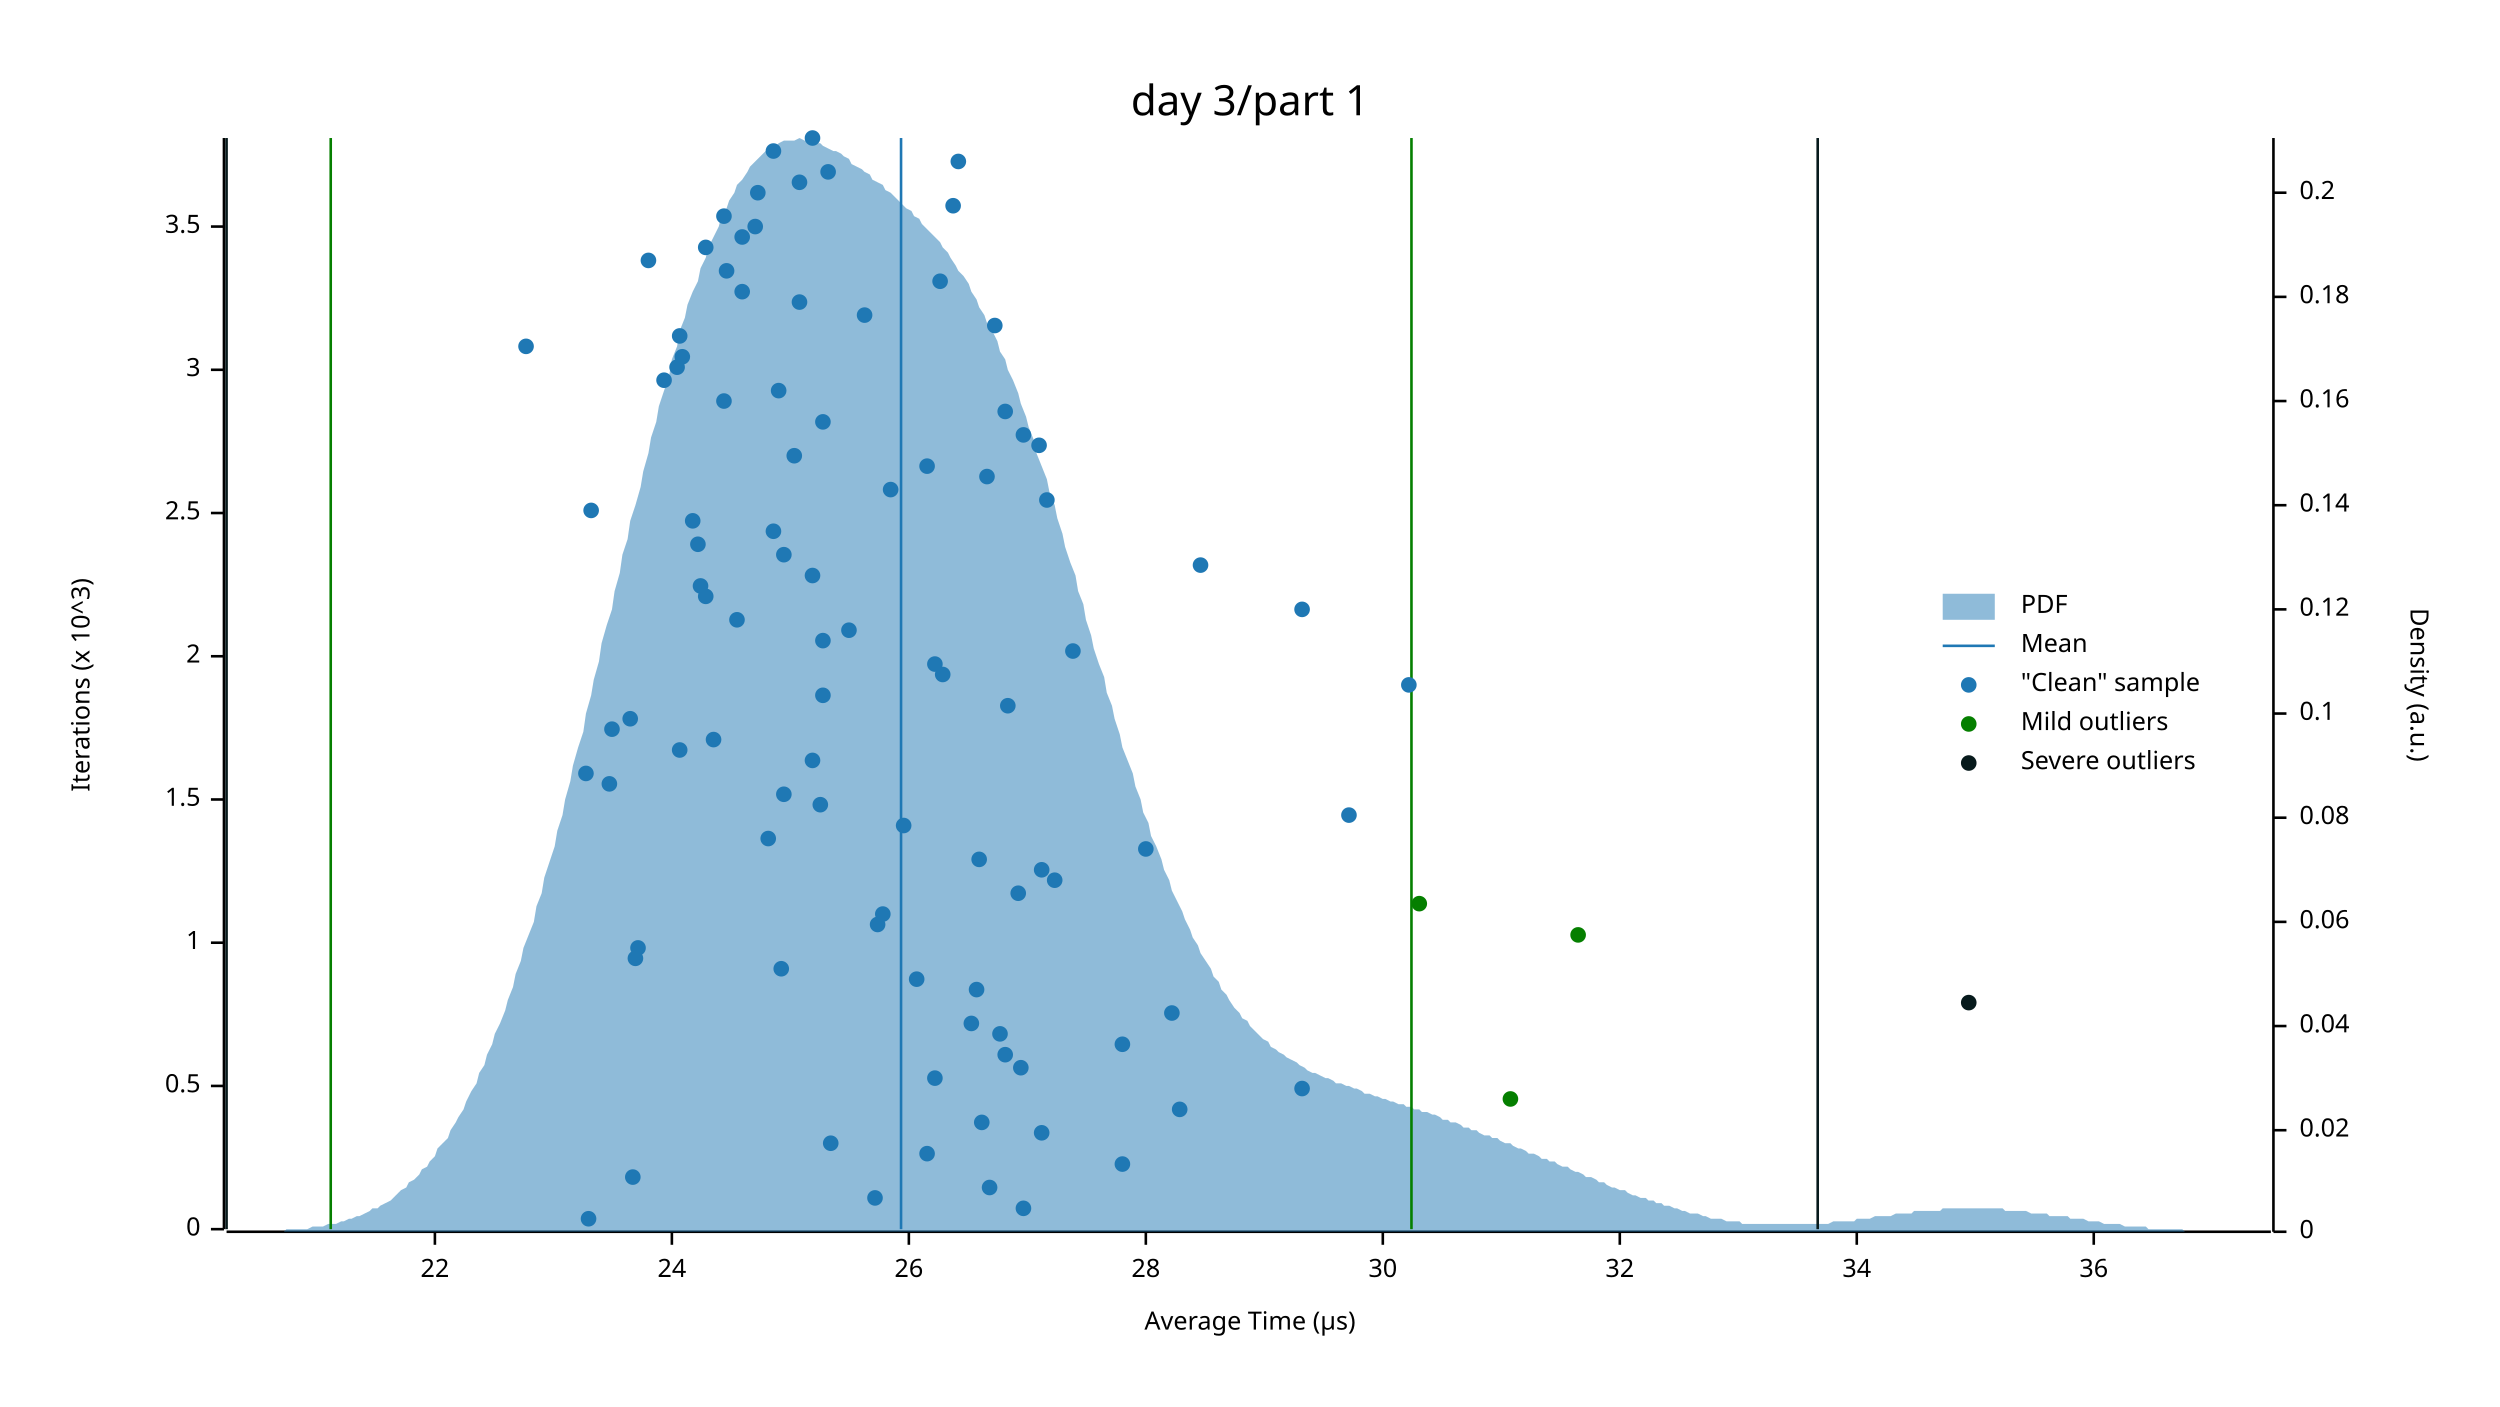
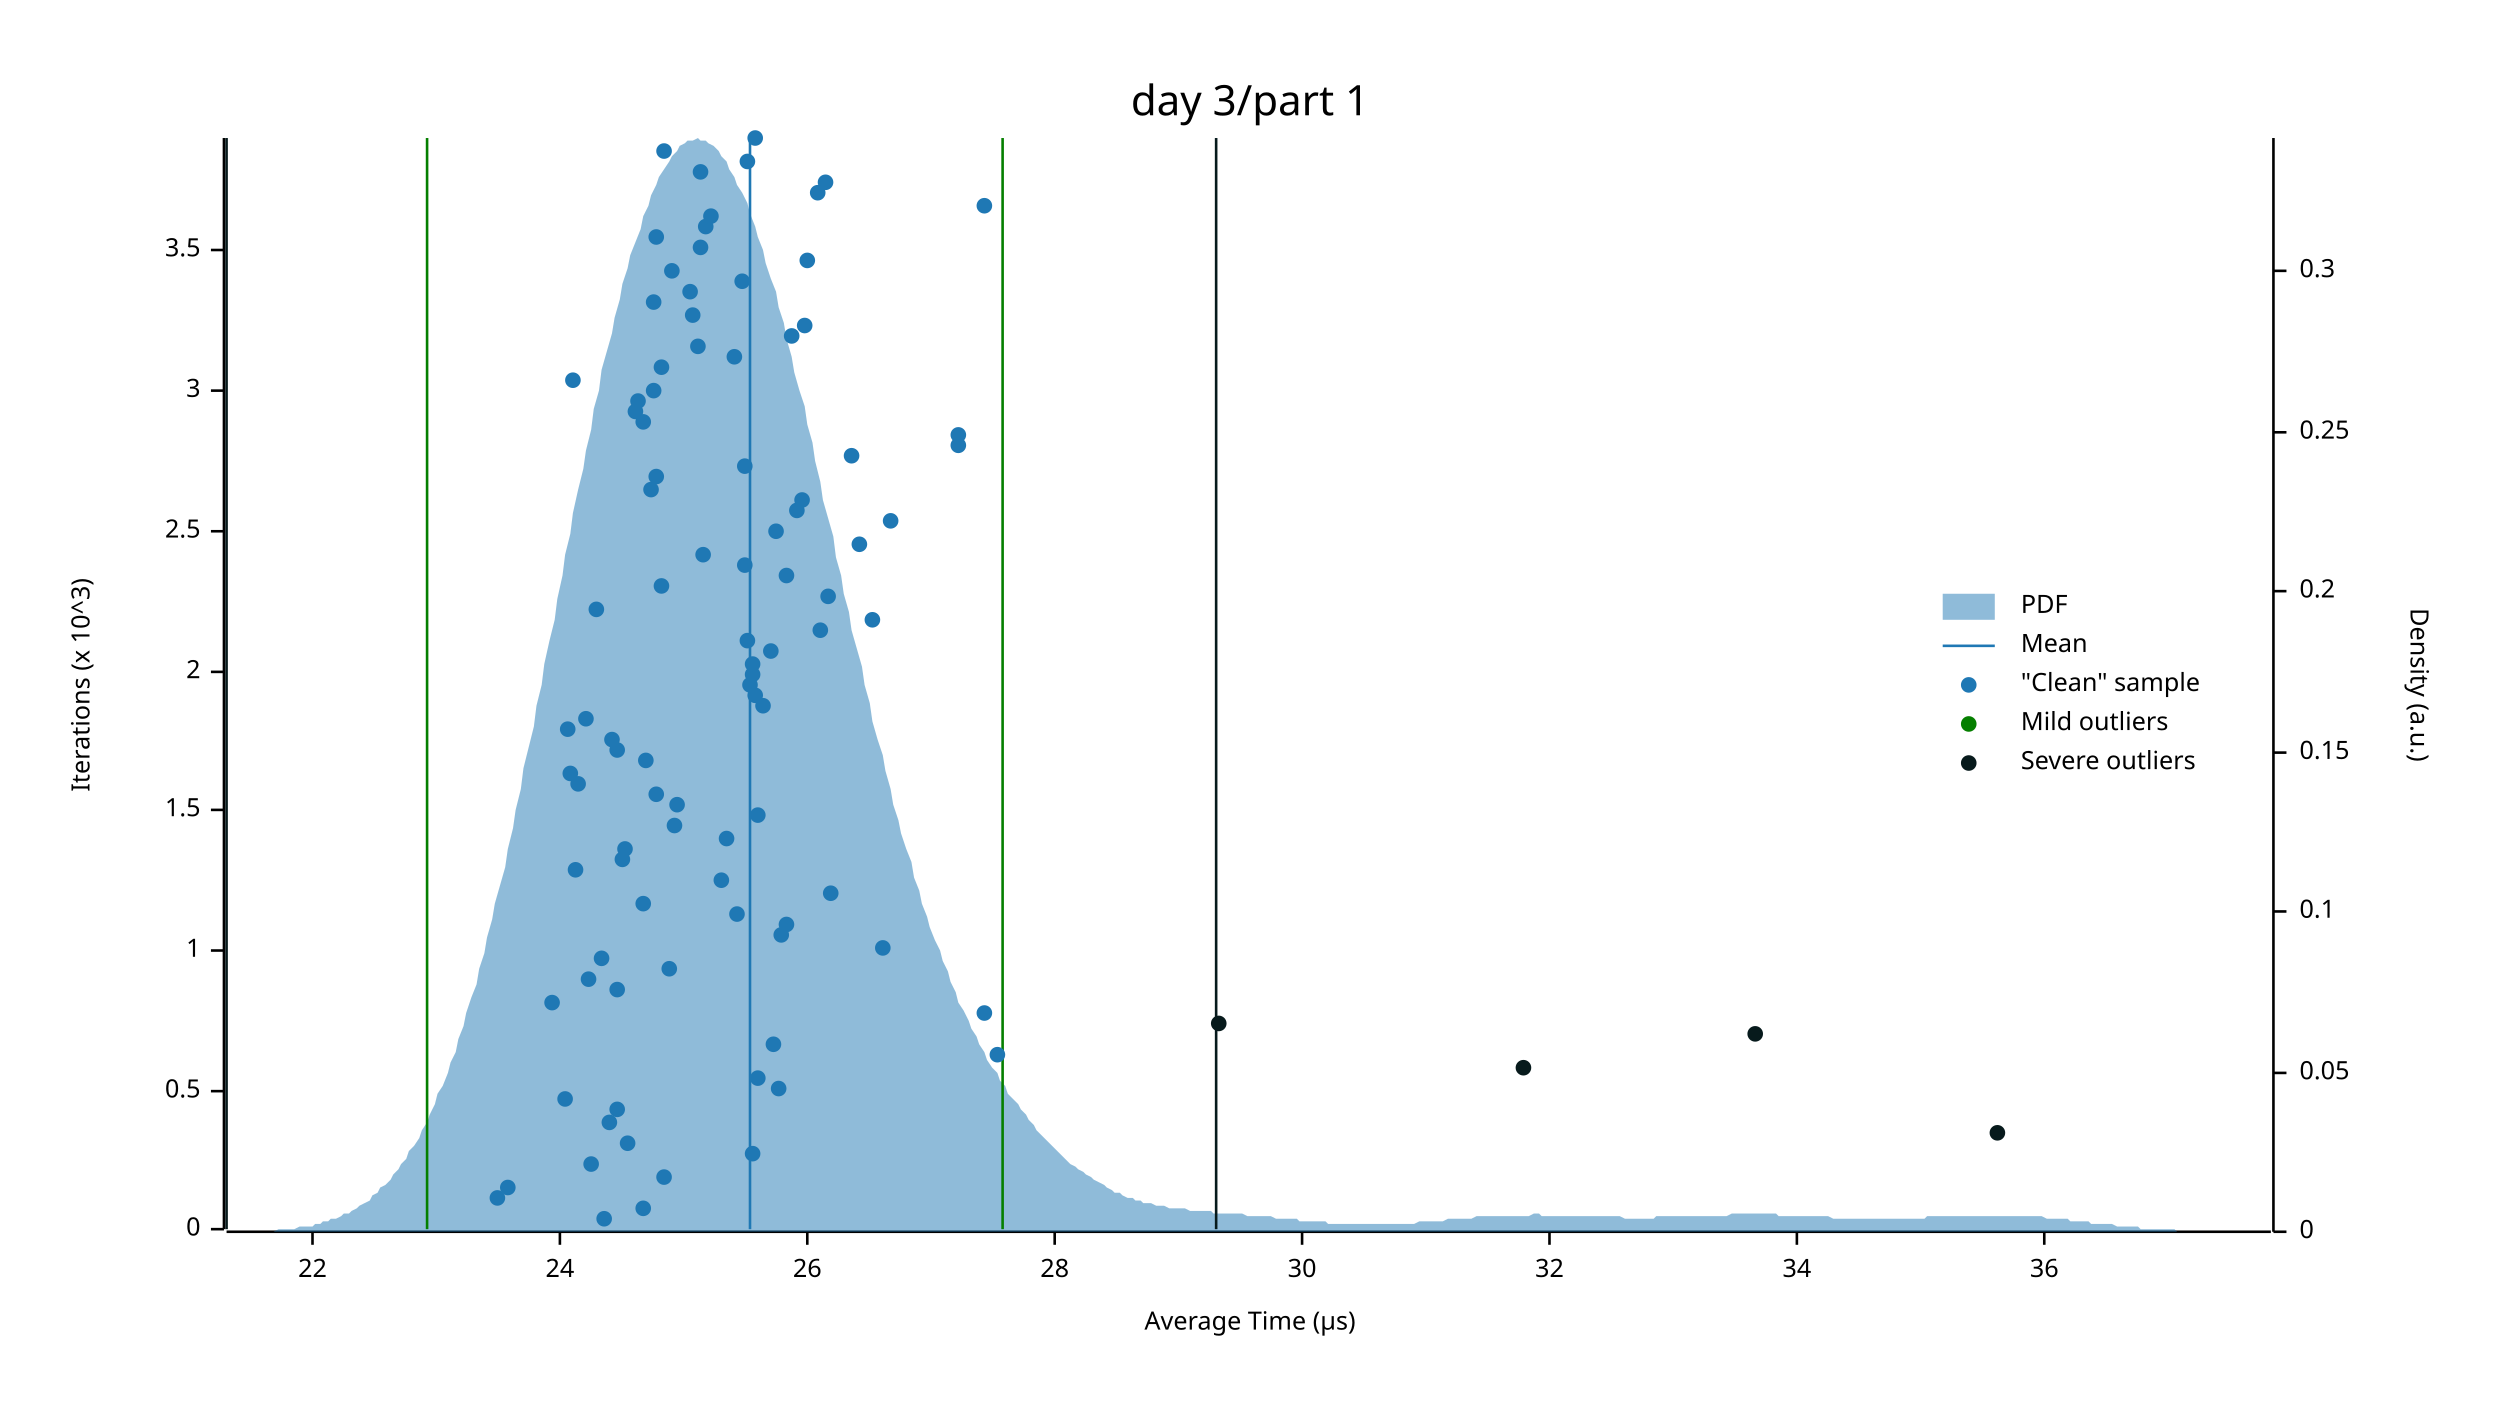
<svg xmlns="http://www.w3.org/2000/svg" width="960" height="540" viewBox="0 0 960 540">
  <text x="480" y="32" dy="0.76em" text-anchor="middle" font-family="sans-serif" font-size="16.129" opacity="1" fill="#000000">
day 3/part 1
</text>
  <text x="27" y="263" dy="0.76em" text-anchor="middle" font-family="sans-serif" font-size="9.677" opacity="1" fill="#000000" transform="rotate(270, 27, 263)">
Iterations (x 10^3)
</text>
  <text x="480" y="513" dy="-0.5ex" text-anchor="middle" font-family="sans-serif" font-size="9.677" opacity="1" fill="#000000">
Average Time (µs)
</text>
  <polyline fill="none" opacity="1" stroke="#000000" stroke-width="1" points="86,53 86,472 " />
  <text x="77" y="472" dy="0.5ex" text-anchor="end" font-family="sans-serif" font-size="9.677" opacity="1" fill="#000000">
0
</text>
  <polyline fill="none" opacity="1" stroke="#000000" stroke-width="1" points="81,472 86,472 " />
-   <text x="77" y="417" dy="0.5ex" text-anchor="end" font-family="sans-serif" font-size="9.677" opacity="1" fill="#000000">
+   <text x="77" y="419" dy="0.5ex" text-anchor="end" font-family="sans-serif" font-size="9.677" opacity="1" fill="#000000">
0.5
</text>
-   <polyline fill="none" opacity="1" stroke="#000000" stroke-width="1" points="81,417 86,417 " />
-   <text x="77" y="362" dy="0.5ex" text-anchor="end" font-family="sans-serif" font-size="9.677" opacity="1" fill="#000000">
+   <polyline fill="none" opacity="1" stroke="#000000" stroke-width="1" points="81,419 86,419 " />
+   <text x="77" y="365" dy="0.5ex" text-anchor="end" font-family="sans-serif" font-size="9.677" opacity="1" fill="#000000">
1
</text>
-   <polyline fill="none" opacity="1" stroke="#000000" stroke-width="1" points="81,362 86,362 " />
-   <text x="77" y="307" dy="0.5ex" text-anchor="end" font-family="sans-serif" font-size="9.677" opacity="1" fill="#000000">
+   <polyline fill="none" opacity="1" stroke="#000000" stroke-width="1" points="81,365 86,365 " />
+   <text x="77" y="311" dy="0.5ex" text-anchor="end" font-family="sans-serif" font-size="9.677" opacity="1" fill="#000000">
1.5
</text>
-   <polyline fill="none" opacity="1" stroke="#000000" stroke-width="1" points="81,307 86,307 " />
-   <text x="77" y="252" dy="0.5ex" text-anchor="end" font-family="sans-serif" font-size="9.677" opacity="1" fill="#000000">
+   <polyline fill="none" opacity="1" stroke="#000000" stroke-width="1" points="81,311 86,311 " />
+   <text x="77" y="258" dy="0.5ex" text-anchor="end" font-family="sans-serif" font-size="9.677" opacity="1" fill="#000000">
2
</text>
-   <polyline fill="none" opacity="1" stroke="#000000" stroke-width="1" points="81,252 86,252 " />
-   <text x="77" y="197" dy="0.5ex" text-anchor="end" font-family="sans-serif" font-size="9.677" opacity="1" fill="#000000">
+   <polyline fill="none" opacity="1" stroke="#000000" stroke-width="1" points="81,258 86,258 " />
+   <text x="77" y="204" dy="0.5ex" text-anchor="end" font-family="sans-serif" font-size="9.677" opacity="1" fill="#000000">
2.5
</text>
-   <polyline fill="none" opacity="1" stroke="#000000" stroke-width="1" points="81,197 86,197 " />
-   <text x="77" y="142" dy="0.5ex" text-anchor="end" font-family="sans-serif" font-size="9.677" opacity="1" fill="#000000">
+   <polyline fill="none" opacity="1" stroke="#000000" stroke-width="1" points="81,204 86,204 " />
+   <text x="77" y="150" dy="0.5ex" text-anchor="end" font-family="sans-serif" font-size="9.677" opacity="1" fill="#000000">
3
</text>
-   <polyline fill="none" opacity="1" stroke="#000000" stroke-width="1" points="81,142 86,142 " />
-   <text x="77" y="87" dy="0.5ex" text-anchor="end" font-family="sans-serif" font-size="9.677" opacity="1" fill="#000000">
+   <polyline fill="none" opacity="1" stroke="#000000" stroke-width="1" points="81,150 86,150 " />
+   <text x="77" y="96" dy="0.5ex" text-anchor="end" font-family="sans-serif" font-size="9.677" opacity="1" fill="#000000">
3.5
</text>
-   <polyline fill="none" opacity="1" stroke="#000000" stroke-width="1" points="81,87 86,87 " />
+   <polyline fill="none" opacity="1" stroke="#000000" stroke-width="1" points="81,96 86,96 " />
  <polyline fill="none" opacity="1" stroke="#000000" stroke-width="1" points="87,473 872,473 " />
-   <text x="167" y="483" dy="0.76em" text-anchor="middle" font-family="sans-serif" font-size="9.677" opacity="1" fill="#000000">
+   <text x="120" y="483" dy="0.76em" text-anchor="middle" font-family="sans-serif" font-size="9.677" opacity="1" fill="#000000">
22
</text>
-   <polyline fill="none" opacity="1" stroke="#000000" stroke-width="1" points="167,473 167,478 " />
-   <text x="258" y="483" dy="0.76em" text-anchor="middle" font-family="sans-serif" font-size="9.677" opacity="1" fill="#000000">
+   <polyline fill="none" opacity="1" stroke="#000000" stroke-width="1" points="120,473 120,478 " />
+   <text x="215" y="483" dy="0.76em" text-anchor="middle" font-family="sans-serif" font-size="9.677" opacity="1" fill="#000000">
24
</text>
-   <polyline fill="none" opacity="1" stroke="#000000" stroke-width="1" points="258,473 258,478 " />
-   <text x="349" y="483" dy="0.76em" text-anchor="middle" font-family="sans-serif" font-size="9.677" opacity="1" fill="#000000">
+   <polyline fill="none" opacity="1" stroke="#000000" stroke-width="1" points="215,473 215,478 " />
+   <text x="310" y="483" dy="0.76em" text-anchor="middle" font-family="sans-serif" font-size="9.677" opacity="1" fill="#000000">
26
</text>
-   <polyline fill="none" opacity="1" stroke="#000000" stroke-width="1" points="349,473 349,478 " />
-   <text x="440" y="483" dy="0.76em" text-anchor="middle" font-family="sans-serif" font-size="9.677" opacity="1" fill="#000000">
+   <polyline fill="none" opacity="1" stroke="#000000" stroke-width="1" points="310,473 310,478 " />
+   <text x="405" y="483" dy="0.76em" text-anchor="middle" font-family="sans-serif" font-size="9.677" opacity="1" fill="#000000">
28
</text>
-   <polyline fill="none" opacity="1" stroke="#000000" stroke-width="1" points="440,473 440,478 " />
-   <text x="531" y="483" dy="0.76em" text-anchor="middle" font-family="sans-serif" font-size="9.677" opacity="1" fill="#000000">
+   <polyline fill="none" opacity="1" stroke="#000000" stroke-width="1" points="405,473 405,478 " />
+   <text x="500" y="483" dy="0.76em" text-anchor="middle" font-family="sans-serif" font-size="9.677" opacity="1" fill="#000000">
30
</text>
-   <polyline fill="none" opacity="1" stroke="#000000" stroke-width="1" points="531,473 531,478 " />
-   <text x="622" y="483" dy="0.76em" text-anchor="middle" font-family="sans-serif" font-size="9.677" opacity="1" fill="#000000">
+   <polyline fill="none" opacity="1" stroke="#000000" stroke-width="1" points="500,473 500,478 " />
+   <text x="595" y="483" dy="0.76em" text-anchor="middle" font-family="sans-serif" font-size="9.677" opacity="1" fill="#000000">
32
</text>
-   <polyline fill="none" opacity="1" stroke="#000000" stroke-width="1" points="622,473 622,478 " />
-   <text x="713" y="483" dy="0.76em" text-anchor="middle" font-family="sans-serif" font-size="9.677" opacity="1" fill="#000000">
+   <polyline fill="none" opacity="1" stroke="#000000" stroke-width="1" points="595,473 595,478 " />
+   <text x="690" y="483" dy="0.76em" text-anchor="middle" font-family="sans-serif" font-size="9.677" opacity="1" fill="#000000">
34
</text>
-   <polyline fill="none" opacity="1" stroke="#000000" stroke-width="1" points="713,473 713,478 " />
-   <text x="804" y="483" dy="0.76em" text-anchor="middle" font-family="sans-serif" font-size="9.677" opacity="1" fill="#000000">
+   <polyline fill="none" opacity="1" stroke="#000000" stroke-width="1" points="690,473 690,478 " />
+   <text x="785" y="483" dy="0.76em" text-anchor="middle" font-family="sans-serif" font-size="9.677" opacity="1" fill="#000000">
36
</text>
-   <polyline fill="none" opacity="1" stroke="#000000" stroke-width="1" points="804,473 804,478 " />
+   <polyline fill="none" opacity="1" stroke="#000000" stroke-width="1" points="785,473 785,478 " />
  <text x="933" y="263" dy="0.76em" text-anchor="middle" font-family="sans-serif" font-size="9.677" opacity="1" fill="#000000" transform="rotate(90, 933, 263)">
Density (a.u.)
</text>
  <polyline fill="none" opacity="1" stroke="#000000" stroke-width="1" points="873,53 873,473 " />
  <text x="883" y="473" dy="0.5ex" text-anchor="start" font-family="sans-serif" font-size="9.677" opacity="1" fill="#000000">
0
</text>
  <polyline fill="none" opacity="1" stroke="#000000" stroke-width="1" points="873,473 878,473 " />
-   <text x="883" y="434" dy="0.5ex" text-anchor="start" font-family="sans-serif" font-size="9.677" opacity="1" fill="#000000">
- 0.02
- </text>
-   <polyline fill="none" opacity="1" stroke="#000000" stroke-width="1" points="873,434 878,434 " />
-   <text x="883" y="394" dy="0.5ex" text-anchor="start" font-family="sans-serif" font-size="9.677" opacity="1" fill="#000000">
- 0.04
- </text>
-   <polyline fill="none" opacity="1" stroke="#000000" stroke-width="1" points="873,394 878,394 " />
-   <text x="883" y="354" dy="0.5ex" text-anchor="start" font-family="sans-serif" font-size="9.677" opacity="1" fill="#000000">
- 0.06
- </text>
-   <polyline fill="none" opacity="1" stroke="#000000" stroke-width="1" points="873,354 878,354 " />
-   <text x="883" y="314" dy="0.5ex" text-anchor="start" font-family="sans-serif" font-size="9.677" opacity="1" fill="#000000">
- 0.08
- </text>
-   <polyline fill="none" opacity="1" stroke="#000000" stroke-width="1" points="873,314 878,314 " />
-   <text x="883" y="274" dy="0.5ex" text-anchor="start" font-family="sans-serif" font-size="9.677" opacity="1" fill="#000000">
+   <text x="883" y="412" dy="0.5ex" text-anchor="start" font-family="sans-serif" font-size="9.677" opacity="1" fill="#000000">
+ 0.05
+ </text>
+   <polyline fill="none" opacity="1" stroke="#000000" stroke-width="1" points="873,412 878,412 " />
+   <text x="883" y="350" dy="0.5ex" text-anchor="start" font-family="sans-serif" font-size="9.677" opacity="1" fill="#000000">
0.1
</text>
-   <polyline fill="none" opacity="1" stroke="#000000" stroke-width="1" points="873,274 878,274 " />
-   <text x="883" y="234" dy="0.5ex" text-anchor="start" font-family="sans-serif" font-size="9.677" opacity="1" fill="#000000">
- 0.12
- </text>
-   <polyline fill="none" opacity="1" stroke="#000000" stroke-width="1" points="873,234 878,234 " />
-   <text x="883" y="194" dy="0.5ex" text-anchor="start" font-family="sans-serif" font-size="9.677" opacity="1" fill="#000000">
- 0.14
- </text>
-   <polyline fill="none" opacity="1" stroke="#000000" stroke-width="1" points="873,194 878,194 " />
-   <text x="883" y="154" dy="0.5ex" text-anchor="start" font-family="sans-serif" font-size="9.677" opacity="1" fill="#000000">
- 0.16
- </text>
-   <polyline fill="none" opacity="1" stroke="#000000" stroke-width="1" points="873,154 878,154 " />
-   <text x="883" y="114" dy="0.5ex" text-anchor="start" font-family="sans-serif" font-size="9.677" opacity="1" fill="#000000">
- 0.18
- </text>
-   <polyline fill="none" opacity="1" stroke="#000000" stroke-width="1" points="873,114 878,114 " />
-   <text x="883" y="74" dy="0.5ex" text-anchor="start" font-family="sans-serif" font-size="9.677" opacity="1" fill="#000000">
+   <polyline fill="none" opacity="1" stroke="#000000" stroke-width="1" points="873,350 878,350 " />
+   <text x="883" y="289" dy="0.5ex" text-anchor="start" font-family="sans-serif" font-size="9.677" opacity="1" fill="#000000">
+ 0.15
+ </text>
+   <polyline fill="none" opacity="1" stroke="#000000" stroke-width="1" points="873,289 878,289 " />
+   <text x="883" y="227" dy="0.5ex" text-anchor="start" font-family="sans-serif" font-size="9.677" opacity="1" fill="#000000">
0.2
</text>
-   <polyline fill="none" opacity="1" stroke="#000000" stroke-width="1" points="873,74 878,74 " />
-   <polygon opacity="0.5" fill="#1F78B4" points="87,473 88,473 90,473 91,473 93,473 94,473 96,473 98,473 99,473 101,473 102,473 104,473 105,473 107,473 109,473 110,472 112,472 113,472 115,472 116,472 118,472 120,471 121,471 123,471 124,471 126,470 127,470 129,470 131,469 132,469 134,468 135,468 137,467 138,467 140,466 142,465 143,464 145,464 146,463 148,462 150,461 151,460 153,458 154,457 156,456 157,454 159,453 161,451 162,449 164,448 165,446 167,444 168,441 170,439 172,437 173,434 175,431 176,429 178,426 179,423 181,419 183,416 184,412 186,409 187,405 189,401 190,397 192,393 194,388 195,384 197,379 198,374 200,369 201,364 203,359 205,354 206,348 208,343 209,337 211,331 213,325 214,319 216,313 217,307 219,300 220,294 222,287 224,281 225,274 227,267 228,261 230,254 231,247 233,240 235,234 236,227 238,220 239,213 241,207 242,200 244,194 246,187 247,181 249,174 250,168 252,162 253,156 255,150 257,144 258,138 260,133 261,127 263,122 264,117 266,112 268,108 269,103 271,99 272,95 274,91 276,87 277,83 279,80 280,77 282,74 283,71 285,69 287,66 288,64 290,62 291,61 293,59 294,58 296,57 298,56 299,55 301,54 302,54 304,54 305,54 307,53 309,54 310,54 312,54 313,55 315,55 316,56 318,57 320,58 321,58 323,59 324,60 326,61 327,63 329,64 331,65 332,66 334,67 335,69 337,70 339,71 340,73 342,74 343,75 345,77 346,78 348,80 350,81 351,83 353,84 354,86 356,88 357,89 359,91 361,93 362,95 364,97 365,99 367,102 368,104 370,106 372,109 373,112 375,115 376,118 378,121 379,124 381,127 383,131 384,135 386,138 387,142 389,146 391,151 392,155 394,160 395,164 397,169 398,174 400,179 402,184 403,189 405,194 406,199 408,205 409,210 411,216 413,221 414,227 416,232 417,238 419,244 420,249 422,255 424,260 425,266 427,271 428,276 430,282 431,287 433,292 435,297 436,302 438,307 439,312 441,316 442,321 444,325 446,330 447,334 449,338 450,342 452,346 454,350 455,353 457,357 458,360 460,363 461,366 463,369 465,372 466,375 468,377 469,380 471,382 472,384 474,387 476,389 477,391 479,392 480,394 482,396 483,397 485,399 487,400 488,402 490,403 491,404 493,405 494,406 496,407 498,408 499,409 501,410 502,411 504,412 505,412 507,413 509,414 510,414 512,415 513,416 515,416 517,417 518,417 520,418 521,418 523,419 524,420 526,420 528,421 529,421 531,422 532,422 534,423 535,423 537,424 539,424 540,425 542,425 543,426 545,426 546,427 548,427 550,428 551,428 553,429 554,430 556,430 557,431 559,431 561,432 562,433 564,433 565,434 567,434 568,435 570,436 572,436 573,437 575,437 576,438 578,439 580,439 581,440 583,441 584,441 586,442 587,443 589,443 591,444 592,445 594,445 595,446 597,446 598,447 600,448 602,448 603,449 605,450 606,450 608,451 609,452 611,452 613,453 614,454 616,454 617,455 619,456 620,456 622,457 624,457 625,458 627,459 628,459 630,460 632,460 633,461 635,461 636,462 638,462 639,463 641,463 643,464 644,464 646,465 647,465 649,466 650,466 652,466 654,467 655,467 657,468 658,468 660,468 661,468 663,469 665,469 666,469 668,469 669,470 671,470 672,470 674,470 676,470 677,470 679,470 680,470 682,470 683,470 685,470 687,470 688,470 690,470 691,470 693,470 695,470 696,470 698,470 699,470 701,470 702,470 704,469 706,469 707,469 709,469 710,469 712,469 713,468 715,468 717,468 718,468 720,467 721,467 723,467 724,467 726,467 728,466 729,466 731,466 732,466 734,466 735,465 737,465 739,465 740,465 742,465 743,465 745,465 746,464 748,464 750,464 751,464 753,464 754,464 756,464 758,464 759,464 761,464 762,464 764,464 765,464 767,464 769,464 770,465 772,465 773,465 775,465 776,465 778,465 780,466 781,466 783,466 784,466 786,466 787,467 789,467 791,467 792,467 794,467 795,468 797,468 798,468 800,468 802,469 803,469 805,469 806,469 808,470 809,470 811,470 813,470 814,470 816,471 817,471 819,471 821,471 822,471 824,471 825,472 827,472 828,472 830,472 832,472 833,472 835,472 836,472 838,472 839,473 841,473 843,473 844,473 846,473 847,473 849,473 850,473 852,473 854,473 855,473 857,473 858,473 860,473 861,473 863,473 865,473 866,473 868,473 869,473 871,473 873,473 873,473 87,473 " />
-   <polyline fill="none" opacity="1" stroke="#1F78B4" stroke-width="1" points="346,472 346,53 " />
-   <polyline fill="none" opacity="1" stroke="#057F00" stroke-width="1" points="127,472 127,53 " />
-   <polyline fill="none" opacity="1" stroke="#057F00" stroke-width="1" points="542,472 542,53 " />
+   <polyline fill="none" opacity="1" stroke="#000000" stroke-width="1" points="873,227 878,227 " />
+   <text x="883" y="166" dy="0.5ex" text-anchor="start" font-family="sans-serif" font-size="9.677" opacity="1" fill="#000000">
+ 0.25
+ </text>
+   <polyline fill="none" opacity="1" stroke="#000000" stroke-width="1" points="873,166 878,166 " />
+   <text x="883" y="104" dy="0.5ex" text-anchor="start" font-family="sans-serif" font-size="9.677" opacity="1" fill="#000000">
+ 0.3
+ </text>
+   <polyline fill="none" opacity="1" stroke="#000000" stroke-width="1" points="873,104 878,104 " />
+   <polygon opacity="0.5" fill="#1F78B4" points="87,473 88,473 90,473 91,473 93,473 94,473 96,473 98,473 99,473 101,473 102,473 104,473 105,473 107,472 109,472 110,472 112,472 113,472 115,471 116,471 118,471 120,471 121,470 123,470 124,469 126,469 127,468 129,468 131,467 132,466 134,466 135,465 137,464 138,463 140,462 142,461 143,459 145,458 146,456 148,455 150,453 151,451 153,449 154,447 156,445 157,442 159,440 161,437 162,434 164,431 165,428 167,424 168,420 170,417 172,412 173,408 175,404 176,399 178,394 179,389 181,383 183,378 184,372 186,366 187,360 189,353 190,347 192,340 194,333 195,326 197,318 198,311 200,303 201,295 203,287 205,279 206,271 208,263 209,255 211,246 213,238 214,230 216,221 217,213 219,205 220,197 222,188 224,180 225,173 227,165 228,157 230,150 231,142 233,135 235,128 236,122 238,115 239,109 241,103 242,98 244,93 246,88 247,83 249,79 250,75 252,71 253,68 255,65 257,62 258,60 260,58 261,56 263,55 264,54 266,54 268,53 269,54 271,54 272,55 274,56 276,58 277,60 279,62 280,65 282,68 283,71 285,74 287,78 288,82 290,87 291,91 293,96 294,101 296,107 298,112 299,118 301,124 302,130 304,137 305,143 307,150 309,156 310,163 312,170 313,177 315,185 316,192 318,199 320,206 321,214 323,221 324,228 326,235 327,242 329,249 331,256 332,263 334,270 335,277 337,284 339,290 340,296 342,303 343,309 345,315 346,320 348,326 350,331 351,337 353,342 354,347 356,352 357,356 359,361 361,365 362,369 364,373 365,377 367,381 368,385 370,388 372,392 373,395 375,398 376,401 378,404 379,407 381,410 383,412 384,415 386,417 387,420 389,422 391,424 392,426 394,428 395,430 397,432 398,434 400,436 402,438 403,439 405,441 406,442 408,444 409,445 411,447 413,448 414,449 416,450 417,451 419,452 420,453 422,454 424,455 425,456 427,457 428,458 430,458 431,459 433,460 435,460 436,461 438,461 439,462 441,462 442,462 444,463 446,463 447,463 449,464 450,464 452,464 454,464 455,464 457,465 458,465 460,465 461,465 463,465 465,465 466,466 468,466 469,466 471,466 472,466 474,466 476,466 477,466 479,467 480,467 482,467 483,467 485,467 487,467 488,467 490,468 491,468 493,468 494,468 496,468 498,468 499,469 501,469 502,469 504,469 505,469 507,469 509,469 510,470 512,470 513,470 515,470 517,470 518,470 520,470 521,470 523,470 524,470 526,470 528,470 529,470 531,470 532,470 534,470 535,470 537,470 539,470 540,470 542,470 543,470 545,469 546,469 548,469 550,469 551,469 553,469 554,469 556,468 557,468 559,468 561,468 562,468 564,468 565,468 567,467 568,467 570,467 572,467 573,467 575,467 576,467 578,467 580,467 581,467 583,467 584,467 586,467 587,467 589,466 591,466 592,467 594,467 595,467 597,467 598,467 600,467 602,467 603,467 605,467 606,467 608,467 609,467 611,467 613,467 614,467 616,467 617,467 619,467 620,467 622,467 624,468 625,468 627,468 628,468 630,468 632,468 633,468 635,468 636,467 638,467 639,467 641,467 643,467 644,467 646,467 647,467 649,467 650,467 652,467 654,467 655,467 657,467 658,467 660,467 661,467 663,467 665,466 666,466 668,466 669,466 671,466 672,466 674,466 676,466 677,466 679,466 680,466 682,466 683,467 685,467 687,467 688,467 690,467 691,467 693,467 695,467 696,467 698,467 699,467 701,467 702,467 704,468 706,468 707,468 709,468 710,468 712,468 713,468 715,468 717,468 718,468 720,468 721,468 723,468 724,468 726,468 728,468 729,468 731,468 732,468 734,468 735,468 737,468 739,468 740,467 742,467 743,467 745,467 746,467 748,467 750,467 751,467 753,467 754,467 756,467 758,467 759,467 761,467 762,467 764,467 765,467 767,467 769,467 770,467 772,467 773,467 775,467 776,467 778,467 780,467 781,467 783,467 784,467 786,468 787,468 789,468 791,468 792,468 794,468 795,469 797,469 798,469 800,469 802,469 803,470 805,470 806,470 808,470 809,470 811,470 813,471 814,471 816,471 817,471 819,471 821,471 822,472 824,472 825,472 827,472 828,472 830,472 832,472 833,472 835,472 836,473 838,473 839,473 841,473 843,473 844,473 846,473 847,473 849,473 850,473 852,473 854,473 855,473 857,473 858,473 860,473 861,473 863,473 865,473 866,473 868,473 869,473 871,473 873,473 873,473 87,473 " />
+   <polyline fill="none" opacity="1" stroke="#1F78B4" stroke-width="1" points="288,472 288,53 " />
+   <polyline fill="none" opacity="1" stroke="#057F00" stroke-width="1" points="164,472 164,53 " />
+   <polyline fill="none" opacity="1" stroke="#057F00" stroke-width="1" points="385,472 385,53 " />
  <polyline fill="none" opacity="1" stroke="#071A1C" stroke-width="1" points="87,472 87,53 " />
-   <polyline fill="none" opacity="1" stroke="#071A1C" stroke-width="1" points="698,472 698,53 " />
-   <circle cx="226" cy="468" r="3" opacity="1" fill="#1F78B4" stroke="none" stroke-width="1" />
-   <circle cx="393" cy="464" r="3" opacity="1" fill="#1F78B4" stroke="none" stroke-width="1" />
-   <circle cx="336" cy="460" r="3" opacity="1" fill="#1F78B4" stroke="none" stroke-width="1" />
-   <circle cx="380" cy="456" r="3" opacity="1" fill="#1F78B4" stroke="none" stroke-width="1" />
-   <circle cx="243" cy="452" r="3" opacity="1" fill="#1F78B4" stroke="none" stroke-width="1" />
-   <circle cx="431" cy="447" r="3" opacity="1" fill="#1F78B4" stroke="none" stroke-width="1" />
-   <circle cx="356" cy="443" r="3" opacity="1" fill="#1F78B4" stroke="none" stroke-width="1" />
-   <circle cx="319" cy="439" r="3" opacity="1" fill="#1F78B4" stroke="none" stroke-width="1" />
-   <circle cx="400" cy="435" r="3" opacity="1" fill="#1F78B4" stroke="none" stroke-width="1" />
-   <circle cx="377" cy="431" r="3" opacity="1" fill="#1F78B4" stroke="none" stroke-width="1" />
-   <circle cx="453" cy="426" r="3" opacity="1" fill="#1F78B4" stroke="none" stroke-width="1" />
-   <circle cx="500" cy="418" r="3" opacity="1" fill="#1F78B4" stroke="none" stroke-width="1" />
-   <circle cx="359" cy="414" r="3" opacity="1" fill="#1F78B4" stroke="none" stroke-width="1" />
-   <circle cx="392" cy="410" r="3" opacity="1" fill="#1F78B4" stroke="none" stroke-width="1" />
-   <circle cx="386" cy="405" r="3" opacity="1" fill="#1F78B4" stroke="none" stroke-width="1" />
-   <circle cx="431" cy="401" r="3" opacity="1" fill="#1F78B4" stroke="none" stroke-width="1" />
-   <circle cx="384" cy="397" r="3" opacity="1" fill="#1F78B4" stroke="none" stroke-width="1" />
-   <circle cx="373" cy="393" r="3" opacity="1" fill="#1F78B4" stroke="none" stroke-width="1" />
-   <circle cx="450" cy="389" r="3" opacity="1" fill="#1F78B4" stroke="none" stroke-width="1" />
-   <circle cx="375" cy="380" r="3" opacity="1" fill="#1F78B4" stroke="none" stroke-width="1" />
-   <circle cx="352" cy="376" r="3" opacity="1" fill="#1F78B4" stroke="none" stroke-width="1" />
-   <circle cx="300" cy="372" r="3" opacity="1" fill="#1F78B4" stroke="none" stroke-width="1" />
-   <circle cx="244" cy="368" r="3" opacity="1" fill="#1F78B4" stroke="none" stroke-width="1" />
-   <circle cx="245" cy="364" r="3" opacity="1" fill="#1F78B4" stroke="none" stroke-width="1" />
-   <circle cx="337" cy="355" r="3" opacity="1" fill="#1F78B4" stroke="none" stroke-width="1" />
-   <circle cx="339" cy="351" r="3" opacity="1" fill="#1F78B4" stroke="none" stroke-width="1" />
-   <circle cx="391" cy="343" r="3" opacity="1" fill="#1F78B4" stroke="none" stroke-width="1" />
-   <circle cx="405" cy="338" r="3" opacity="1" fill="#1F78B4" stroke="none" stroke-width="1" />
-   <circle cx="400" cy="334" r="3" opacity="1" fill="#1F78B4" stroke="none" stroke-width="1" />
-   <circle cx="376" cy="330" r="3" opacity="1" fill="#1F78B4" stroke="none" stroke-width="1" />
-   <circle cx="440" cy="326" r="3" opacity="1" fill="#1F78B4" stroke="none" stroke-width="1" />
-   <circle cx="295" cy="322" r="3" opacity="1" fill="#1F78B4" stroke="none" stroke-width="1" />
-   <circle cx="347" cy="317" r="3" opacity="1" fill="#1F78B4" stroke="none" stroke-width="1" />
-   <circle cx="518" cy="313" r="3" opacity="1" fill="#1F78B4" stroke="none" stroke-width="1" />
-   <circle cx="315" cy="309" r="3" opacity="1" fill="#1F78B4" stroke="none" stroke-width="1" />
-   <circle cx="301" cy="305" r="3" opacity="1" fill="#1F78B4" stroke="none" stroke-width="1" />
-   <circle cx="234" cy="301" r="3" opacity="1" fill="#1F78B4" stroke="none" stroke-width="1" />
-   <circle cx="225" cy="297" r="3" opacity="1" fill="#1F78B4" stroke="none" stroke-width="1" />
-   <circle cx="312" cy="292" r="3" opacity="1" fill="#1F78B4" stroke="none" stroke-width="1" />
-   <circle cx="261" cy="288" r="3" opacity="1" fill="#1F78B4" stroke="none" stroke-width="1" />
-   <circle cx="274" cy="284" r="3" opacity="1" fill="#1F78B4" stroke="none" stroke-width="1" />
-   <circle cx="235" cy="280" r="3" opacity="1" fill="#1F78B4" stroke="none" stroke-width="1" />
-   <circle cx="242" cy="276" r="3" opacity="1" fill="#1F78B4" stroke="none" stroke-width="1" />
-   <circle cx="387" cy="271" r="3" opacity="1" fill="#1F78B4" stroke="none" stroke-width="1" />
-   <circle cx="316" cy="267" r="3" opacity="1" fill="#1F78B4" stroke="none" stroke-width="1" />
-   <circle cx="541" cy="263" r="3" opacity="1" fill="#1F78B4" stroke="none" stroke-width="1" />
-   <circle cx="362" cy="259" r="3" opacity="1" fill="#1F78B4" stroke="none" stroke-width="1" />
-   <circle cx="359" cy="255" r="3" opacity="1" fill="#1F78B4" stroke="none" stroke-width="1" />
-   <circle cx="412" cy="250" r="3" opacity="1" fill="#1F78B4" stroke="none" stroke-width="1" />
-   <circle cx="316" cy="246" r="3" opacity="1" fill="#1F78B4" stroke="none" stroke-width="1" />
-   <circle cx="326" cy="242" r="3" opacity="1" fill="#1F78B4" stroke="none" stroke-width="1" />
-   <circle cx="283" cy="238" r="3" opacity="1" fill="#1F78B4" stroke="none" stroke-width="1" />
-   <circle cx="500" cy="234" r="3" opacity="1" fill="#1F78B4" stroke="none" stroke-width="1" />
-   <circle cx="271" cy="229" r="3" opacity="1" fill="#1F78B4" stroke="none" stroke-width="1" />
-   <circle cx="269" cy="225" r="3" opacity="1" fill="#1F78B4" stroke="none" stroke-width="1" />
-   <circle cx="312" cy="221" r="3" opacity="1" fill="#1F78B4" stroke="none" stroke-width="1" />
-   <circle cx="461" cy="217" r="3" opacity="1" fill="#1F78B4" stroke="none" stroke-width="1" />
-   <circle cx="301" cy="213" r="3" opacity="1" fill="#1F78B4" stroke="none" stroke-width="1" />
-   <circle cx="268" cy="209" r="3" opacity="1" fill="#1F78B4" stroke="none" stroke-width="1" />
-   <circle cx="297" cy="204" r="3" opacity="1" fill="#1F78B4" stroke="none" stroke-width="1" />
-   <circle cx="266" cy="200" r="3" opacity="1" fill="#1F78B4" stroke="none" stroke-width="1" />
-   <circle cx="227" cy="196" r="3" opacity="1" fill="#1F78B4" stroke="none" stroke-width="1" />
-   <circle cx="402" cy="192" r="3" opacity="1" fill="#1F78B4" stroke="none" stroke-width="1" />
-   <circle cx="342" cy="188" r="3" opacity="1" fill="#1F78B4" stroke="none" stroke-width="1" />
-   <circle cx="379" cy="183" r="3" opacity="1" fill="#1F78B4" stroke="none" stroke-width="1" />
-   <circle cx="356" cy="179" r="3" opacity="1" fill="#1F78B4" stroke="none" stroke-width="1" />
-   <circle cx="305" cy="175" r="3" opacity="1" fill="#1F78B4" stroke="none" stroke-width="1" />
-   <circle cx="399" cy="171" r="3" opacity="1" fill="#1F78B4" stroke="none" stroke-width="1" />
-   <circle cx="393" cy="167" r="3" opacity="1" fill="#1F78B4" stroke="none" stroke-width="1" />
-   <circle cx="316" cy="162" r="3" opacity="1" fill="#1F78B4" stroke="none" stroke-width="1" />
-   <circle cx="386" cy="158" r="3" opacity="1" fill="#1F78B4" stroke="none" stroke-width="1" />
-   <circle cx="278" cy="154" r="3" opacity="1" fill="#1F78B4" stroke="none" stroke-width="1" />
-   <circle cx="299" cy="150" r="3" opacity="1" fill="#1F78B4" stroke="none" stroke-width="1" />
-   <circle cx="255" cy="146" r="3" opacity="1" fill="#1F78B4" stroke="none" stroke-width="1" />
-   <circle cx="260" cy="141" r="3" opacity="1" fill="#1F78B4" stroke="none" stroke-width="1" />
-   <circle cx="262" cy="137" r="3" opacity="1" fill="#1F78B4" stroke="none" stroke-width="1" />
-   <circle cx="202" cy="133" r="3" opacity="1" fill="#1F78B4" stroke="none" stroke-width="1" />
-   <circle cx="261" cy="129" r="3" opacity="1" fill="#1F78B4" stroke="none" stroke-width="1" />
-   <circle cx="382" cy="125" r="3" opacity="1" fill="#1F78B4" stroke="none" stroke-width="1" />
-   <circle cx="332" cy="121" r="3" opacity="1" fill="#1F78B4" stroke="none" stroke-width="1" />
-   <circle cx="307" cy="116" r="3" opacity="1" fill="#1F78B4" stroke="none" stroke-width="1" />
-   <circle cx="285" cy="112" r="3" opacity="1" fill="#1F78B4" stroke="none" stroke-width="1" />
-   <circle cx="361" cy="108" r="3" opacity="1" fill="#1F78B4" stroke="none" stroke-width="1" />
-   <circle cx="279" cy="104" r="3" opacity="1" fill="#1F78B4" stroke="none" stroke-width="1" />
-   <circle cx="249" cy="100" r="3" opacity="1" fill="#1F78B4" stroke="none" stroke-width="1" />
-   <circle cx="271" cy="95" r="3" opacity="1" fill="#1F78B4" stroke="none" stroke-width="1" />
-   <circle cx="285" cy="91" r="3" opacity="1" fill="#1F78B4" stroke="none" stroke-width="1" />
-   <circle cx="290" cy="87" r="3" opacity="1" fill="#1F78B4" stroke="none" stroke-width="1" />
-   <circle cx="278" cy="83" r="3" opacity="1" fill="#1F78B4" stroke="none" stroke-width="1" />
-   <circle cx="366" cy="79" r="3" opacity="1" fill="#1F78B4" stroke="none" stroke-width="1" />
-   <circle cx="291" cy="74" r="3" opacity="1" fill="#1F78B4" stroke="none" stroke-width="1" />
-   <circle cx="307" cy="70" r="3" opacity="1" fill="#1F78B4" stroke="none" stroke-width="1" />
-   <circle cx="318" cy="66" r="3" opacity="1" fill="#1F78B4" stroke="none" stroke-width="1" />
-   <circle cx="368" cy="62" r="3" opacity="1" fill="#1F78B4" stroke="none" stroke-width="1" />
-   <circle cx="297" cy="58" r="3" opacity="1" fill="#1F78B4" stroke="none" stroke-width="1" />
-   <circle cx="312" cy="53" r="3" opacity="1" fill="#1F78B4" stroke="none" stroke-width="1" />
-   <circle cx="580" cy="422" r="3" opacity="1" fill="#057F00" stroke="none" stroke-width="1" />
-   <circle cx="606" cy="359" r="3" opacity="1" fill="#057F00" stroke="none" stroke-width="1" />
-   <circle cx="545" cy="347" r="3" opacity="1" fill="#057F00" stroke="none" stroke-width="1" />
-   <circle cx="756" cy="385" r="3" opacity="1" fill="#071A1C" stroke="none" stroke-width="1" />
+   <polyline fill="none" opacity="1" stroke="#071A1C" stroke-width="1" points="467,472 467,53 " />
+   <circle cx="232" cy="468" r="3" opacity="1" fill="#1F78B4" stroke="none" stroke-width="1" />
+   <circle cx="247" cy="464" r="3" opacity="1" fill="#1F78B4" stroke="none" stroke-width="1" />
+   <circle cx="191" cy="460" r="3" opacity="1" fill="#1F78B4" stroke="none" stroke-width="1" />
+   <circle cx="195" cy="456" r="3" opacity="1" fill="#1F78B4" stroke="none" stroke-width="1" />
+   <circle cx="255" cy="452" r="3" opacity="1" fill="#1F78B4" stroke="none" stroke-width="1" />
+   <circle cx="227" cy="447" r="3" opacity="1" fill="#1F78B4" stroke="none" stroke-width="1" />
+   <circle cx="289" cy="443" r="3" opacity="1" fill="#1F78B4" stroke="none" stroke-width="1" />
+   <circle cx="241" cy="439" r="3" opacity="1" fill="#1F78B4" stroke="none" stroke-width="1" />
+   <circle cx="234" cy="431" r="3" opacity="1" fill="#1F78B4" stroke="none" stroke-width="1" />
+   <circle cx="237" cy="426" r="3" opacity="1" fill="#1F78B4" stroke="none" stroke-width="1" />
+   <circle cx="217" cy="422" r="3" opacity="1" fill="#1F78B4" stroke="none" stroke-width="1" />
+   <circle cx="299" cy="418" r="3" opacity="1" fill="#1F78B4" stroke="none" stroke-width="1" />
+   <circle cx="291" cy="414" r="3" opacity="1" fill="#1F78B4" stroke="none" stroke-width="1" />
+   <circle cx="383" cy="405" r="3" opacity="1" fill="#1F78B4" stroke="none" stroke-width="1" />
+   <circle cx="297" cy="401" r="3" opacity="1" fill="#1F78B4" stroke="none" stroke-width="1" />
+   <circle cx="378" cy="389" r="3" opacity="1" fill="#1F78B4" stroke="none" stroke-width="1" />
+   <circle cx="212" cy="385" r="3" opacity="1" fill="#1F78B4" stroke="none" stroke-width="1" />
+   <circle cx="237" cy="380" r="3" opacity="1" fill="#1F78B4" stroke="none" stroke-width="1" />
+   <circle cx="226" cy="376" r="3" opacity="1" fill="#1F78B4" stroke="none" stroke-width="1" />
+   <circle cx="257" cy="372" r="3" opacity="1" fill="#1F78B4" stroke="none" stroke-width="1" />
+   <circle cx="231" cy="368" r="3" opacity="1" fill="#1F78B4" stroke="none" stroke-width="1" />
+   <circle cx="339" cy="364" r="3" opacity="1" fill="#1F78B4" stroke="none" stroke-width="1" />
+   <circle cx="300" cy="359" r="3" opacity="1" fill="#1F78B4" stroke="none" stroke-width="1" />
+   <circle cx="302" cy="355" r="3" opacity="1" fill="#1F78B4" stroke="none" stroke-width="1" />
+   <circle cx="283" cy="351" r="3" opacity="1" fill="#1F78B4" stroke="none" stroke-width="1" />
+   <circle cx="247" cy="347" r="3" opacity="1" fill="#1F78B4" stroke="none" stroke-width="1" />
+   <circle cx="319" cy="343" r="3" opacity="1" fill="#1F78B4" stroke="none" stroke-width="1" />
+   <circle cx="277" cy="338" r="3" opacity="1" fill="#1F78B4" stroke="none" stroke-width="1" />
+   <circle cx="221" cy="334" r="3" opacity="1" fill="#1F78B4" stroke="none" stroke-width="1" />
+   <circle cx="239" cy="330" r="3" opacity="1" fill="#1F78B4" stroke="none" stroke-width="1" />
+   <circle cx="240" cy="326" r="3" opacity="1" fill="#1F78B4" stroke="none" stroke-width="1" />
+   <circle cx="279" cy="322" r="3" opacity="1" fill="#1F78B4" stroke="none" stroke-width="1" />
+   <circle cx="259" cy="317" r="3" opacity="1" fill="#1F78B4" stroke="none" stroke-width="1" />
+   <circle cx="291" cy="313" r="3" opacity="1" fill="#1F78B4" stroke="none" stroke-width="1" />
+   <circle cx="260" cy="309" r="3" opacity="1" fill="#1F78B4" stroke="none" stroke-width="1" />
+   <circle cx="252" cy="305" r="3" opacity="1" fill="#1F78B4" stroke="none" stroke-width="1" />
+   <circle cx="222" cy="301" r="3" opacity="1" fill="#1F78B4" stroke="none" stroke-width="1" />
+   <circle cx="219" cy="297" r="3" opacity="1" fill="#1F78B4" stroke="none" stroke-width="1" />
+   <circle cx="248" cy="292" r="3" opacity="1" fill="#1F78B4" stroke="none" stroke-width="1" />
+   <circle cx="237" cy="288" r="3" opacity="1" fill="#1F78B4" stroke="none" stroke-width="1" />
+   <circle cx="235" cy="284" r="3" opacity="1" fill="#1F78B4" stroke="none" stroke-width="1" />
+   <circle cx="218" cy="280" r="3" opacity="1" fill="#1F78B4" stroke="none" stroke-width="1" />
+   <circle cx="225" cy="276" r="3" opacity="1" fill="#1F78B4" stroke="none" stroke-width="1" />
+   <circle cx="293" cy="271" r="3" opacity="1" fill="#1F78B4" stroke="none" stroke-width="1" />
+   <circle cx="290" cy="267" r="3" opacity="1" fill="#1F78B4" stroke="none" stroke-width="1" />
+   <circle cx="288" cy="263" r="3" opacity="1" fill="#1F78B4" stroke="none" stroke-width="1" />
+   <circle cx="289" cy="259" r="3" opacity="1" fill="#1F78B4" stroke="none" stroke-width="1" />
+   <circle cx="289" cy="255" r="3" opacity="1" fill="#1F78B4" stroke="none" stroke-width="1" />
+   <circle cx="296" cy="250" r="3" opacity="1" fill="#1F78B4" stroke="none" stroke-width="1" />
+   <circle cx="287" cy="246" r="3" opacity="1" fill="#1F78B4" stroke="none" stroke-width="1" />
+   <circle cx="315" cy="242" r="3" opacity="1" fill="#1F78B4" stroke="none" stroke-width="1" />
+   <circle cx="335" cy="238" r="3" opacity="1" fill="#1F78B4" stroke="none" stroke-width="1" />
+   <circle cx="229" cy="234" r="3" opacity="1" fill="#1F78B4" stroke="none" stroke-width="1" />
+   <circle cx="318" cy="229" r="3" opacity="1" fill="#1F78B4" stroke="none" stroke-width="1" />
+   <circle cx="254" cy="225" r="3" opacity="1" fill="#1F78B4" stroke="none" stroke-width="1" />
+   <circle cx="302" cy="221" r="3" opacity="1" fill="#1F78B4" stroke="none" stroke-width="1" />
+   <circle cx="286" cy="217" r="3" opacity="1" fill="#1F78B4" stroke="none" stroke-width="1" />
+   <circle cx="270" cy="213" r="3" opacity="1" fill="#1F78B4" stroke="none" stroke-width="1" />
+   <circle cx="330" cy="209" r="3" opacity="1" fill="#1F78B4" stroke="none" stroke-width="1" />
+   <circle cx="298" cy="204" r="3" opacity="1" fill="#1F78B4" stroke="none" stroke-width="1" />
+   <circle cx="342" cy="200" r="3" opacity="1" fill="#1F78B4" stroke="none" stroke-width="1" />
+   <circle cx="306" cy="196" r="3" opacity="1" fill="#1F78B4" stroke="none" stroke-width="1" />
+   <circle cx="308" cy="192" r="3" opacity="1" fill="#1F78B4" stroke="none" stroke-width="1" />
+   <circle cx="250" cy="188" r="3" opacity="1" fill="#1F78B4" stroke="none" stroke-width="1" />
+   <circle cx="252" cy="183" r="3" opacity="1" fill="#1F78B4" stroke="none" stroke-width="1" />
+   <circle cx="286" cy="179" r="3" opacity="1" fill="#1F78B4" stroke="none" stroke-width="1" />
+   <circle cx="327" cy="175" r="3" opacity="1" fill="#1F78B4" stroke="none" stroke-width="1" />
+   <circle cx="368" cy="171" r="3" opacity="1" fill="#1F78B4" stroke="none" stroke-width="1" />
+   <circle cx="368" cy="167" r="3" opacity="1" fill="#1F78B4" stroke="none" stroke-width="1" />
+   <circle cx="247" cy="162" r="3" opacity="1" fill="#1F78B4" stroke="none" stroke-width="1" />
+   <circle cx="244" cy="158" r="3" opacity="1" fill="#1F78B4" stroke="none" stroke-width="1" />
+   <circle cx="245" cy="154" r="3" opacity="1" fill="#1F78B4" stroke="none" stroke-width="1" />
+   <circle cx="251" cy="150" r="3" opacity="1" fill="#1F78B4" stroke="none" stroke-width="1" />
+   <circle cx="220" cy="146" r="3" opacity="1" fill="#1F78B4" stroke="none" stroke-width="1" />
+   <circle cx="254" cy="141" r="3" opacity="1" fill="#1F78B4" stroke="none" stroke-width="1" />
+   <circle cx="282" cy="137" r="3" opacity="1" fill="#1F78B4" stroke="none" stroke-width="1" />
+   <circle cx="268" cy="133" r="3" opacity="1" fill="#1F78B4" stroke="none" stroke-width="1" />
+   <circle cx="304" cy="129" r="3" opacity="1" fill="#1F78B4" stroke="none" stroke-width="1" />
+   <circle cx="309" cy="125" r="3" opacity="1" fill="#1F78B4" stroke="none" stroke-width="1" />
+   <circle cx="266" cy="121" r="3" opacity="1" fill="#1F78B4" stroke="none" stroke-width="1" />
+   <circle cx="251" cy="116" r="3" opacity="1" fill="#1F78B4" stroke="none" stroke-width="1" />
+   <circle cx="265" cy="112" r="3" opacity="1" fill="#1F78B4" stroke="none" stroke-width="1" />
+   <circle cx="285" cy="108" r="3" opacity="1" fill="#1F78B4" stroke="none" stroke-width="1" />
+   <circle cx="258" cy="104" r="3" opacity="1" fill="#1F78B4" stroke="none" stroke-width="1" />
+   <circle cx="310" cy="100" r="3" opacity="1" fill="#1F78B4" stroke="none" stroke-width="1" />
+   <circle cx="269" cy="95" r="3" opacity="1" fill="#1F78B4" stroke="none" stroke-width="1" />
+   <circle cx="252" cy="91" r="3" opacity="1" fill="#1F78B4" stroke="none" stroke-width="1" />
+   <circle cx="271" cy="87" r="3" opacity="1" fill="#1F78B4" stroke="none" stroke-width="1" />
+   <circle cx="273" cy="83" r="3" opacity="1" fill="#1F78B4" stroke="none" stroke-width="1" />
+   <circle cx="378" cy="79" r="3" opacity="1" fill="#1F78B4" stroke="none" stroke-width="1" />
+   <circle cx="314" cy="74" r="3" opacity="1" fill="#1F78B4" stroke="none" stroke-width="1" />
+   <circle cx="317" cy="70" r="3" opacity="1" fill="#1F78B4" stroke="none" stroke-width="1" />
+   <circle cx="269" cy="66" r="3" opacity="1" fill="#1F78B4" stroke="none" stroke-width="1" />
+   <circle cx="287" cy="62" r="3" opacity="1" fill="#1F78B4" stroke="none" stroke-width="1" />
+   <circle cx="255" cy="58" r="3" opacity="1" fill="#1F78B4" stroke="none" stroke-width="1" />
+   <circle cx="290" cy="53" r="3" opacity="1" fill="#1F78B4" stroke="none" stroke-width="1" />
+   <circle cx="767" cy="435" r="3" opacity="1" fill="#071A1C" stroke="none" stroke-width="1" />
+   <circle cx="585" cy="410" r="3" opacity="1" fill="#071A1C" stroke="none" stroke-width="1" />
+   <circle cx="674" cy="397" r="3" opacity="1" fill="#071A1C" stroke="none" stroke-width="1" />
+   <circle cx="468" cy="393" r="3" opacity="1" fill="#071A1C" stroke="none" stroke-width="1" />
  <text x="776" y="228" dy="0.76em" text-anchor="start" font-family="sans-serif" font-size="9.677" opacity="1" fill="#000000">
PDF
</text>
  <text x="776" y="243" dy="0.76em" text-anchor="start" font-family="sans-serif" font-size="9.677" opacity="1" fill="#000000">
Mean
</text>
  <text x="776" y="258" dy="0.76em" text-anchor="start" font-family="sans-serif" font-size="9.677" opacity="1" fill="#000000">
"Clean" sample
</text>
  <text x="776" y="273" dy="0.76em" text-anchor="start" font-family="sans-serif" font-size="9.677" opacity="1" fill="#000000">
Mild outliers
</text>
  <text x="776" y="288" dy="0.76em" text-anchor="start" font-family="sans-serif" font-size="9.677" opacity="1" fill="#000000">
Severe outliers
</text>
  <rect x="746" y="228" width="20" height="10" opacity="0.5" fill="#1F78B4" stroke="none" />
  <polyline fill="none" opacity="1" stroke="#1F78B4" stroke-width="1" points="746,248 766,248 " />
  <circle cx="756" cy="263" r="3" opacity="1" fill="#1F78B4" stroke="none" stroke-width="1" />
  <circle cx="756" cy="278" r="3" opacity="1" fill="#057F00" stroke="none" stroke-width="1" />
  <circle cx="756" cy="293" r="3" opacity="1" fill="#071A1C" stroke="none" stroke-width="1" />
</svg>
